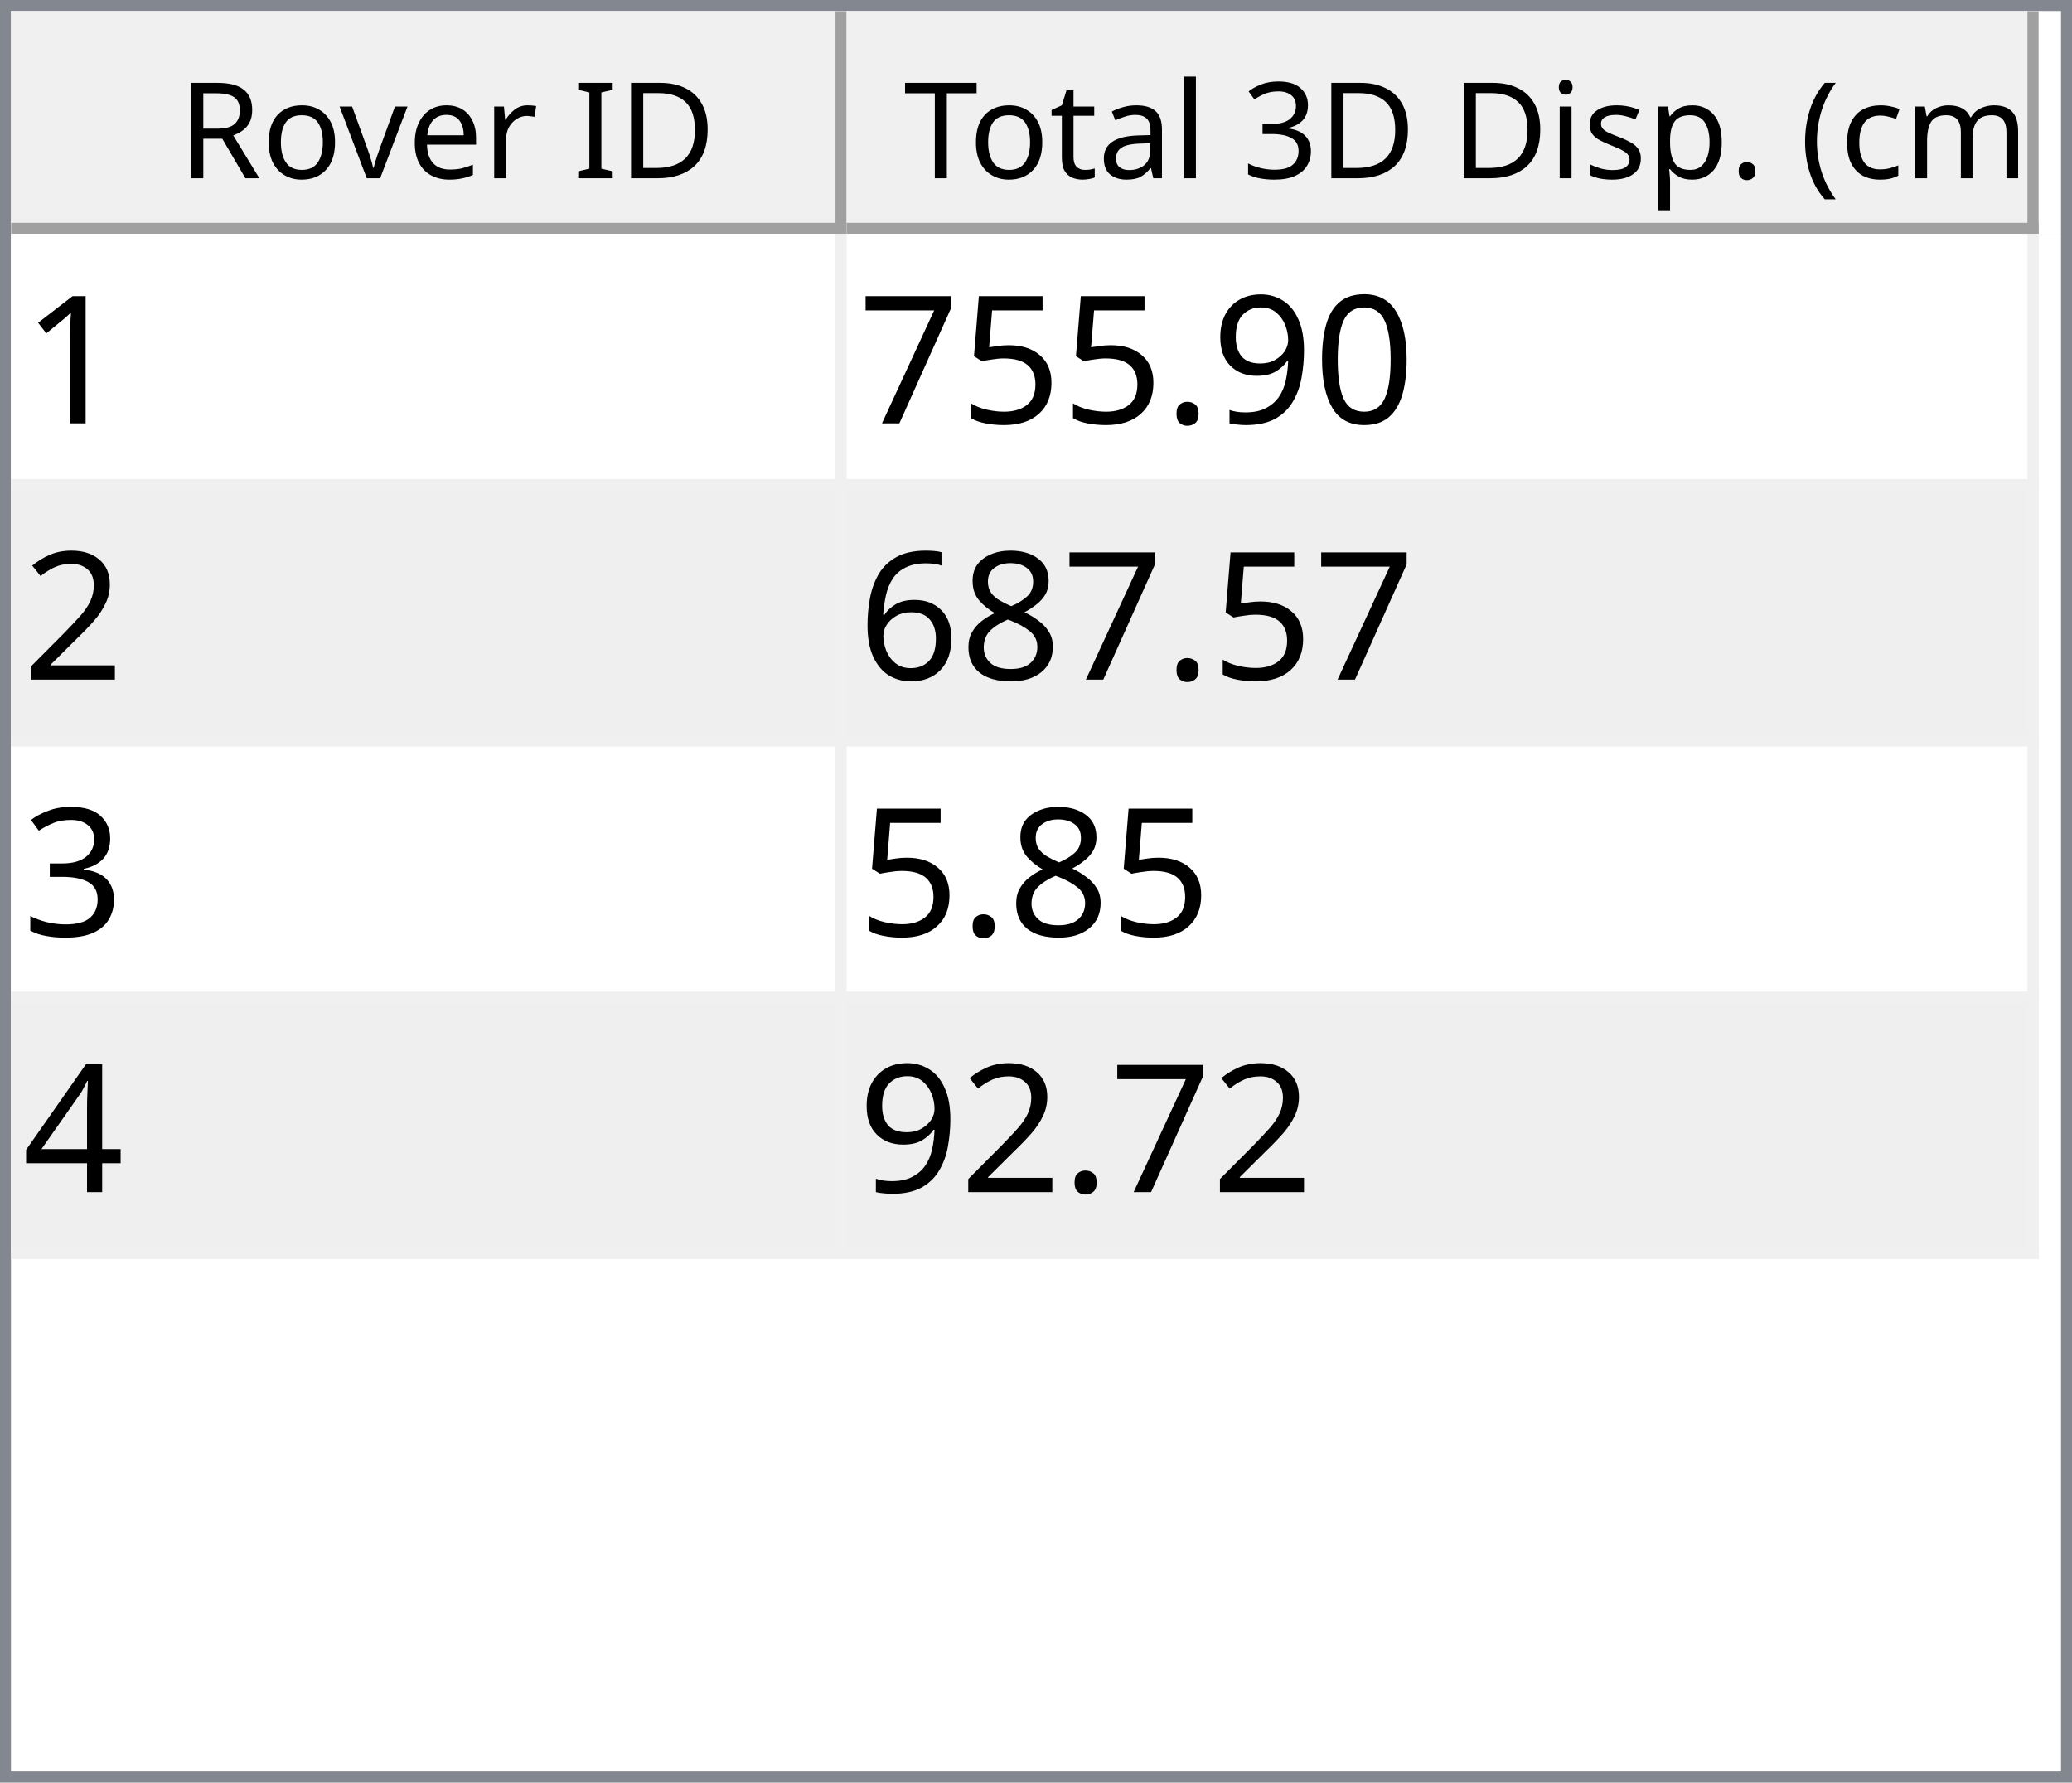
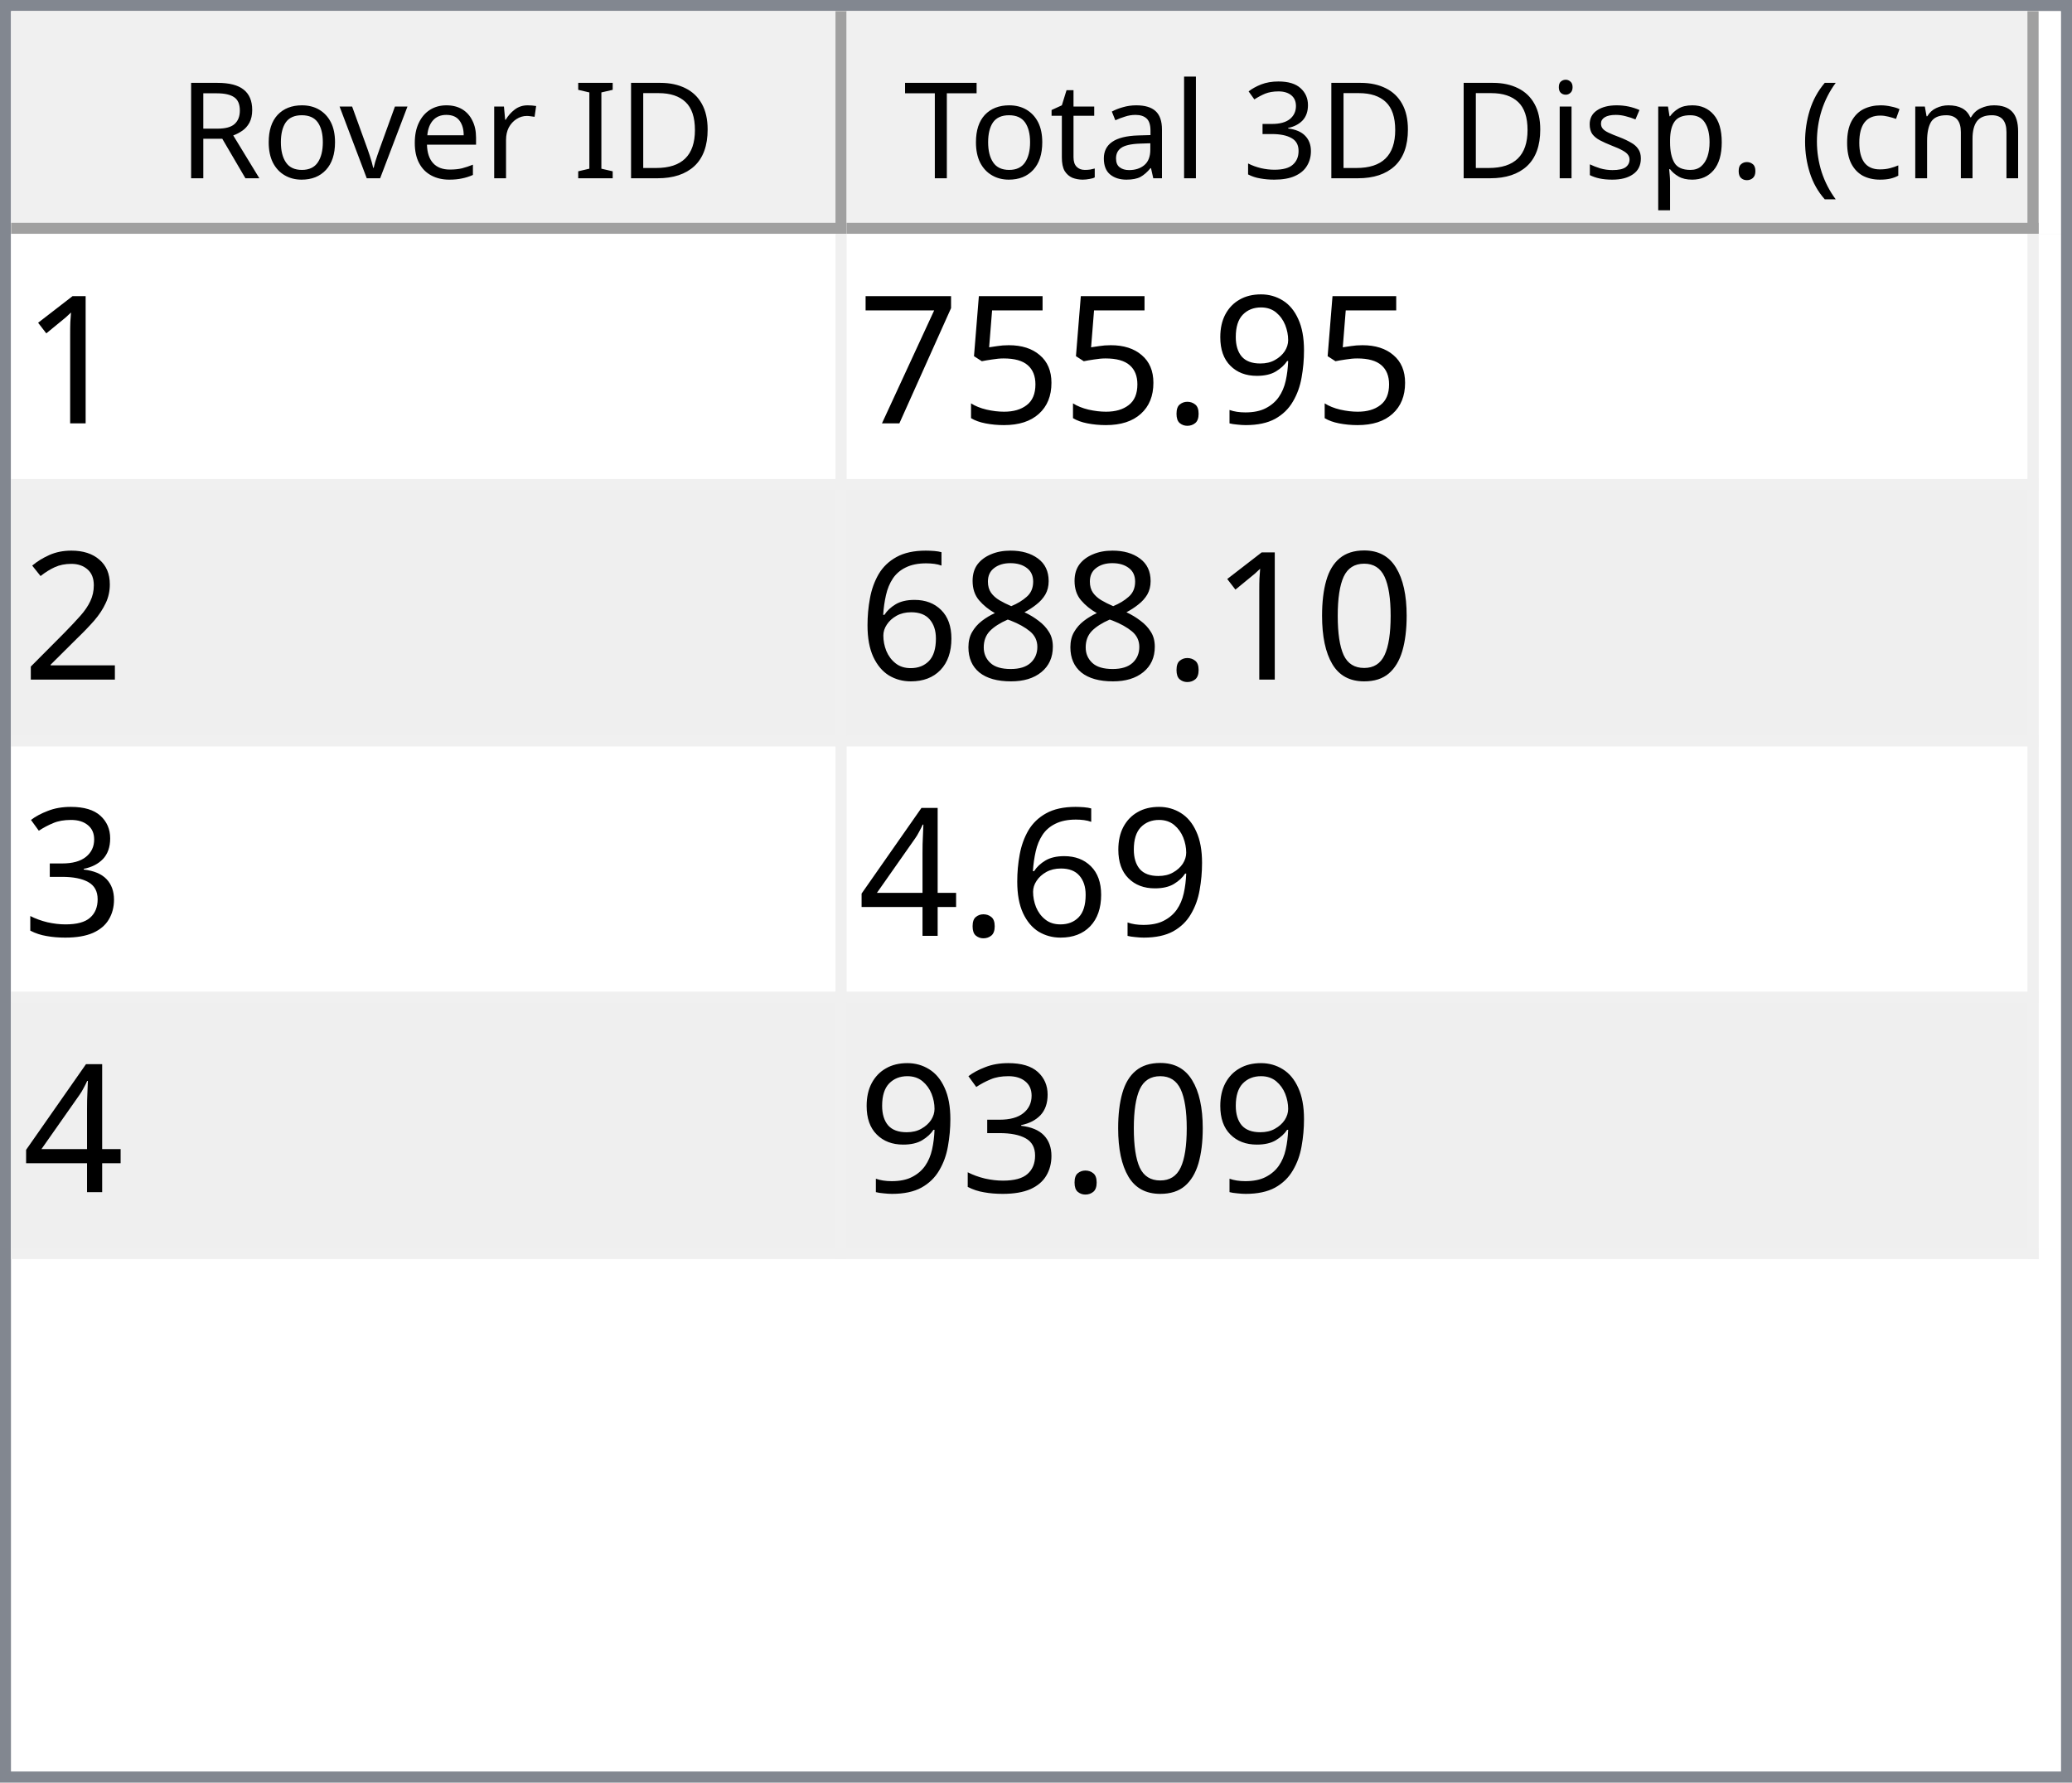
<svg xmlns="http://www.w3.org/2000/svg" style="fill-opacity:1; color-rendering:auto; color-interpolation:auto; text-rendering:auto; stroke:black; stroke-linecap:square; stroke-miterlimit:10; shape-rendering:auto; stroke-opacity:1; fill:black; stroke-dasharray:none; font-weight:normal; stroke-width:1; font-family:'Dialog'; font-style:normal; stroke-linejoin:miter; font-size:12px; stroke-dashoffset:0; image-rendering:auto;" width="186" height="160">
  <defs id="genericDefs" />
  <g>
    <defs id="defs1">
      <clipPath clipPathUnits="userSpaceOnUse" id="clipPath1">
        <path d="M0 0 L186 0 L186 160 L0 160 L0 0 Z" />
      </clipPath>
      <clipPath clipPathUnits="userSpaceOnUse" id="clipPath2">
        <path d="M0 0 L0 160 L186 160 L186 0 Z" />
      </clipPath>
      <clipPath clipPathUnits="userSpaceOnUse" id="clipPath3">
        <path d="M0 0 L0 20 L184 20 L184 0 Z" />
      </clipPath>
      <clipPath clipPathUnits="userSpaceOnUse" id="clipPath4">
        <path d="M0 0 L0 20 L75 20 L75 0 Z" />
      </clipPath>
      <clipPath clipPathUnits="userSpaceOnUse" id="clipPath5">
        <path d="M1 1 L1 19 L74 19 L74 1 Z" />
      </clipPath>
      <clipPath clipPathUnits="userSpaceOnUse" id="clipPath6">
        <path d="M0 0 L0 18 L73 18 L73 0 Z" />
      </clipPath>
      <clipPath clipPathUnits="userSpaceOnUse" id="clipPath7">
        <path d="M-0.5 -0.5 L-0.5 19.5 L74.5 19.5 L74.5 -0.5 Z" />
      </clipPath>
      <clipPath clipPathUnits="userSpaceOnUse" id="clipPath8">
        <path d="M0 0 L0 20 L107 20 L107 0 Z" />
      </clipPath>
      <clipPath clipPathUnits="userSpaceOnUse" id="clipPath9">
        <path d="M1 1 L1 19 L106 19 L106 1 Z" />
      </clipPath>
      <clipPath clipPathUnits="userSpaceOnUse" id="clipPath10">
        <path d="M0 0 L0 18 L105 18 L105 0 Z" />
      </clipPath>
      <clipPath clipPathUnits="userSpaceOnUse" id="clipPath11">
        <path d="M-0.5 -0.5 L-0.5 19.5 L106.5 19.5 L106.5 -0.5 Z" />
      </clipPath>
      <clipPath clipPathUnits="userSpaceOnUse" id="clipPath12">
        <path d="M0 0 L0 138 L184 138 L184 0 Z" />
      </clipPath>
      <clipPath clipPathUnits="userSpaceOnUse" id="clipPath13">
        <path d="M0 0 L0 92 L182 92 L182 0 Z" />
      </clipPath>
      <clipPath clipPathUnits="userSpaceOnUse" id="clipPath14">
        <path d="M-0.5 -0.5 L-0.5 91.5 L181.5 91.5 L181.5 -0.5 Z" />
      </clipPath>
      <clipPath clipPathUnits="userSpaceOnUse" id="clipPath15">
        <path d="M0 0 L0 22 L74 22 L74 0 Z" />
      </clipPath>
      <clipPath clipPathUnits="userSpaceOnUse" id="clipPath16">
        <path d="M0 0 L0 22 L106 22 L106 0 Z" />
      </clipPath>
      <font horiz-adv-x="64.551" id="font1">
        <font-face ascent="107.91" descent="25.098" units-per-em="100" style="font-style:normal; font-family:Segoe UI; font-weight:normal;" />
        <missing-glyph horiz-adv-x="64.551" d="M8.109 0 L8.109 68.266 L56.453 68.266 L56.453 0 L8.109 0 ZM15.328 7.234 L49.219 7.234 L49.219 61.031 L15.328 61.031 L15.328 7.234 Z" />
        <glyph unicode="D" horiz-adv-x="70.117" d="M9.188 0 L9.188 70.016 L28.516 70.016 Q65.531 70.016 65.531 35.891 Q65.531 19.672 55.25 9.836 Q44.969 0 27.734 0 L9.188 0 ZM17.391 62.594 L17.391 7.422 L27.828 7.422 Q41.609 7.422 49.273 14.797 Q56.938 22.172 56.938 35.688 Q56.938 62.594 28.328 62.594 L17.391 62.594 Z" />
        <glyph unicode="I" horiz-adv-x="26.611" d="M17.391 0 L9.188 0 L9.188 70.016 L17.391 70.016 L17.391 0 Z" />
        <glyph unicode=" " horiz-adv-x="27.393" d="" />
        <glyph unicode="r" horiz-adv-x="34.766" d="M34.188 41.891 Q32.078 43.5 28.125 43.5 Q23 43.5 19.555 38.672 Q16.109 33.844 16.109 25.484 L16.109 0 L8.109 0 L8.109 50 L16.109 50 L16.109 39.703 L16.312 39.703 Q18.016 44.969 21.531 47.922 Q25.047 50.875 29.391 50.875 Q32.516 50.875 34.188 50.203 L34.188 41.891 Z" />
        <glyph unicode="e" horiz-adv-x="52.295" d="M48.297 23 L12.984 23 Q13.188 14.656 17.484 10.109 Q21.781 5.562 29.297 5.562 Q37.75 5.562 44.828 11.141 L44.828 3.609 Q38.234 -1.172 27.391 -1.172 Q16.797 -1.172 10.742 5.641 Q4.688 12.453 4.688 24.812 Q4.688 36.469 11.305 43.82 Q17.922 51.172 27.734 51.172 Q37.547 51.172 42.922 44.828 Q48.297 38.484 48.297 27.203 L48.297 23 ZM40.094 29.781 Q40.047 36.719 36.75 40.578 Q33.453 44.438 27.594 44.438 Q21.922 44.438 17.969 40.383 Q14.016 36.328 13.094 29.781 L40.094 29.781 Z" />
        <glyph unicode="v" horiz-adv-x="47.9" d="M47.406 50 L27.484 0 L19.625 0 L0.688 50 L9.469 50 L22.172 13.672 Q23.578 9.672 23.922 6.688 L24.125 6.688 Q24.609 10.453 25.688 13.484 L38.969 50 L47.406 50 Z" />
        <glyph unicode="o" horiz-adv-x="58.594" d="M29 -1.172 Q17.922 -1.172 11.305 5.836 Q4.688 12.844 4.688 24.422 Q4.688 37.016 11.57 44.094 Q18.453 51.172 30.172 51.172 Q41.359 51.172 47.633 44.289 Q53.906 37.406 53.906 25.203 Q53.906 13.234 47.141 6.031 Q40.375 -1.172 29 -1.172 ZM29.594 44.438 Q21.875 44.438 17.383 39.188 Q12.891 33.938 12.891 24.703 Q12.891 15.828 17.43 10.695 Q21.969 5.562 29.594 5.562 Q37.359 5.562 41.531 10.594 Q45.703 15.625 45.703 24.906 Q45.703 34.281 41.531 39.359 Q37.359 44.438 29.594 44.438 Z" />
        <glyph unicode="R" horiz-adv-x="59.814" d="M59.375 0 L49.609 0 L37.891 19.625 Q36.281 22.359 34.766 24.289 Q33.25 26.219 31.664 27.438 Q30.078 28.656 28.25 29.219 Q26.422 29.781 24.125 29.781 L17.391 29.781 L17.391 0 L9.188 0 L9.188 70.016 L30.078 70.016 Q34.672 70.016 38.555 68.867 Q42.438 67.719 45.289 65.375 Q48.141 63.031 49.758 59.547 Q51.375 56.062 51.375 51.375 Q51.375 47.703 50.273 44.656 Q49.172 41.609 47.148 39.211 Q45.125 36.812 42.266 35.133 Q39.406 33.453 35.844 32.516 L35.844 32.328 Q37.594 31.547 38.891 30.547 Q40.188 29.547 41.359 28.18 Q42.531 26.812 43.68 25.078 Q44.828 23.344 46.234 21.047 L59.375 0 ZM17.391 62.594 L17.391 37.203 L28.516 37.203 Q31.594 37.203 34.203 38.133 Q36.812 39.062 38.719 40.797 Q40.625 42.531 41.703 45.047 Q42.781 47.562 42.781 50.688 Q42.781 56.297 39.141 59.445 Q35.5 62.594 28.609 62.594 L17.391 62.594 Z" />
        <glyph unicode=")" horiz-adv-x="30.176" d="M8.297 -15.922 L1.172 -15.922 Q16.406 2.344 16.406 26.812 Q16.406 51.469 1.078 70.016 L8.297 70.016 Q23.531 52.156 23.531 26.703 Q23.531 1.375 8.297 -15.922 Z" />
        <glyph unicode="m" horiz-adv-x="86.133" d="M79.109 0 L71.094 0 L71.094 28.719 Q71.094 37.016 68.531 40.727 Q65.969 44.438 59.906 44.438 Q54.781 44.438 51.195 39.75 Q47.609 35.062 47.609 28.516 L47.609 0 L39.594 0 L39.594 29.688 Q39.594 44.438 28.219 44.438 Q22.953 44.438 19.531 40.016 Q16.109 35.594 16.109 28.516 L16.109 0 L8.109 0 L8.109 50 L16.109 50 L16.109 42.094 L16.312 42.094 Q21.625 51.172 31.844 51.172 Q36.969 51.172 40.773 48.312 Q44.578 45.453 46 40.828 Q51.562 51.172 62.594 51.172 Q79.109 51.172 79.109 30.812 L79.109 0 Z" />
        <glyph unicode="c" horiz-adv-x="46.191" d="M42.188 2.297 Q36.422 -1.172 28.516 -1.172 Q17.828 -1.172 11.258 5.789 Q4.688 12.75 4.688 23.828 Q4.688 36.188 11.766 43.68 Q18.844 51.172 30.672 51.172 Q37.25 51.172 42.281 48.734 L42.281 40.531 Q36.719 44.438 30.375 44.438 Q22.703 44.438 17.797 38.945 Q12.891 33.453 12.891 24.516 Q12.891 15.719 17.508 10.641 Q22.125 5.562 29.891 5.562 Q36.422 5.562 42.188 9.906 L42.188 2.297 Z" />
        <glyph unicode="(" horiz-adv-x="30.176" d="M29.109 -15.922 L21.969 -15.922 Q6.844 1.375 6.844 26.703 Q6.844 52.156 21.969 70.016 L29.203 70.016 Q13.875 51.469 13.875 26.812 Q13.875 2.344 29.109 -15.922 Z" />
        <glyph unicode="." horiz-adv-x="21.68" d="M10.891 -1.078 Q8.641 -1.078 7.055 0.539 Q5.469 2.156 5.469 4.391 Q5.469 6.641 7.055 8.273 Q8.641 9.906 10.891 9.906 Q13.188 9.906 14.797 8.273 Q16.406 6.641 16.406 4.391 Q16.406 2.156 14.797 0.539 Q13.188 -1.078 10.891 -1.078 Z" />
        <glyph unicode="p" horiz-adv-x="58.789" d="M16.312 7.234 L16.109 7.234 L16.109 -23 L8.109 -23 L8.109 50 L16.109 50 L16.109 41.219 L16.312 41.219 Q22.219 51.172 33.594 51.172 Q43.266 51.172 48.688 44.461 Q54.109 37.75 54.109 26.469 Q54.109 13.922 48 6.375 Q41.891 -1.172 31.297 -1.172 Q21.578 -1.172 16.312 7.234 ZM16.109 27.391 L16.109 20.406 Q16.109 14.203 20.141 9.883 Q24.172 5.562 30.375 5.562 Q37.641 5.562 41.773 11.133 Q45.906 16.703 45.906 26.609 Q45.906 34.969 42.047 39.703 Q38.188 44.438 31.594 44.438 Q24.609 44.438 20.359 39.578 Q16.109 34.719 16.109 27.391 Z" />
        <glyph unicode="s" horiz-adv-x="42.432" d="M5.078 1.812 L5.078 10.406 Q11.625 5.562 19.484 5.562 Q30.031 5.562 30.031 12.594 Q30.031 14.594 29.125 15.992 Q28.219 17.391 26.68 18.461 Q25.141 19.531 23.07 20.383 Q21 21.234 18.609 22.172 Q15.281 23.484 12.766 24.828 Q10.25 26.172 8.57 27.859 Q6.891 29.547 6.031 31.695 Q5.172 33.844 5.172 36.719 Q5.172 40.234 6.789 42.945 Q8.406 45.656 11.086 47.484 Q13.766 49.312 17.211 50.242 Q20.656 51.172 24.312 51.172 Q30.812 51.172 35.938 48.922 L35.938 40.828 Q30.422 44.438 23.25 44.438 Q21 44.438 19.195 43.922 Q17.391 43.406 16.094 42.477 Q14.797 41.547 14.086 40.258 Q13.375 38.969 13.375 37.406 Q13.375 35.453 14.086 34.133 Q14.797 32.812 16.164 31.789 Q17.531 30.766 19.484 29.938 Q21.438 29.109 23.922 28.125 Q27.25 26.859 29.883 25.516 Q32.516 24.172 34.375 22.484 Q36.234 20.797 37.234 18.602 Q38.234 16.406 38.234 13.375 Q38.234 9.672 36.602 6.938 Q34.969 4.203 32.234 2.398 Q29.5 0.594 25.93 -0.289 Q22.359 -1.172 18.453 -1.172 Q10.75 -1.172 5.078 1.812 Z" />
        <glyph unicode="i" horiz-adv-x="24.219" d="M12.203 62.703 Q10.062 62.703 8.547 64.164 Q7.031 65.625 7.031 67.875 Q7.031 70.125 8.547 71.609 Q10.062 73.094 12.203 73.094 Q14.406 73.094 15.945 71.609 Q17.484 70.125 17.484 67.875 Q17.484 65.719 15.945 64.211 Q14.406 62.703 12.203 62.703 ZM16.109 0 L8.109 0 L8.109 50 L16.109 50 L16.109 0 Z" />
        <glyph unicode="3" horiz-adv-x="53.906" d="M46.531 19.828 Q46.531 15.094 44.75 11.211 Q42.969 7.328 39.719 4.57 Q36.469 1.812 31.93 0.297 Q27.391 -1.219 21.922 -1.219 Q11.922 -1.219 6 2.594 L6 11.188 Q13.094 5.609 22.219 5.609 Q25.875 5.609 28.828 6.539 Q31.781 7.469 33.906 9.227 Q36.031 10.984 37.18 13.477 Q38.328 15.969 38.328 19.094 Q38.328 32.812 18.797 32.812 L12.984 32.812 L12.984 39.594 L18.5 39.594 Q35.797 39.594 35.797 52.484 Q35.797 64.406 22.609 64.406 Q15.188 64.406 8.688 59.422 L8.688 67.188 Q15.375 71.188 24.609 71.188 Q29 71.188 32.57 69.969 Q36.141 68.75 38.68 66.555 Q41.219 64.359 42.609 61.281 Q44 58.203 44 54.5 Q44 40.672 30.031 36.719 L30.031 36.531 Q33.594 36.141 36.625 34.797 Q39.656 33.453 41.852 31.305 Q44.047 29.156 45.289 26.25 Q46.531 23.344 46.531 19.828 Z" />
        <glyph unicode="l" horiz-adv-x="24.219" d="M16.109 0 L8.109 0 L8.109 74.031 L16.109 74.031 L16.109 0 Z" />
        <glyph unicode="a" horiz-adv-x="50.879" d="M43.891 0 L35.891 0 L35.891 7.812 L35.688 7.812 Q30.469 -1.172 20.312 -1.172 Q12.844 -1.172 8.617 2.781 Q4.391 6.734 4.391 13.281 Q4.391 27.297 20.906 29.594 L35.891 31.688 Q35.891 44.438 25.594 44.438 Q16.547 44.438 9.281 38.281 L9.281 46.484 Q16.656 51.172 26.266 51.172 Q43.891 51.172 43.891 32.516 L43.891 0 ZM35.891 25.297 L23.828 23.641 Q18.266 22.859 15.43 20.875 Q12.594 18.891 12.594 13.875 Q12.594 10.203 15.211 7.883 Q17.828 5.562 22.172 5.562 Q28.125 5.562 32.008 9.742 Q35.891 13.922 35.891 20.312 L35.891 25.297 Z" />
        <glyph unicode="t" horiz-adv-x="33.887" d="M31.297 0.484 Q28.469 -1.078 23.828 -1.078 Q10.688 -1.078 10.688 13.578 L10.688 43.172 L2.094 43.172 L2.094 50 L10.688 50 L10.688 62.203 L18.703 64.797 L18.703 50 L31.297 50 L31.297 43.172 L18.703 43.172 L18.703 14.984 Q18.703 9.969 20.414 7.82 Q22.125 5.672 26.078 5.672 Q29.109 5.672 31.297 7.328 L31.297 0.484 Z" />
        <glyph unicode="T" horiz-adv-x="52.393" d="M50.594 62.594 L30.375 62.594 L30.375 0 L22.172 0 L22.172 62.594 L2 62.594 L2 70.016 L50.594 70.016 L50.594 62.594 Z" />
      </font>
      <font horiz-adv-x="75.0" id="font2">
        <font-face ascent="100.537" descent="21.973" units-per-em="100" style="font-style:normal; font-family:sans-serif; font-weight:normal;" />
        <missing-glyph horiz-adv-x="75.0" d="M12.5 0 L12.5 62.5 L62.5 62.5 L62.5 0 L12.5 0 ZM14.062 1.562 L60.938 1.562 L60.938 60.938 L14.062 60.938 L14.062 1.562 Z" />
        <glyph unicode="1" horiz-adv-x="55.615" d="M37.25 0 L28.469 0 L28.469 56 Q25.297 52.984 20.141 49.953 Q14.984 46.922 10.891 45.406 L10.891 53.906 Q18.266 57.375 23.781 62.305 Q29.297 67.234 31.594 71.875 L37.25 71.875 L37.25 0 Z" />
-         <glyph unicode="0" horiz-adv-x="55.615" d="M4.156 35.297 Q4.156 48 6.766 55.742 Q9.375 63.484 14.523 67.68 Q19.672 71.875 27.484 71.875 Q33.25 71.875 37.594 69.555 Q41.938 67.234 44.773 62.867 Q47.609 58.5 49.219 52.227 Q50.828 45.953 50.828 35.297 Q50.828 22.703 48.242 14.969 Q45.656 7.234 40.508 3.008 Q35.359 -1.219 27.484 -1.219 Q17.141 -1.219 11.234 6.203 Q4.156 15.141 4.156 35.297 ZM13.188 35.297 Q13.188 17.672 17.312 11.836 Q21.438 6 27.484 6 Q33.547 6 37.672 11.859 Q41.797 17.719 41.797 35.297 Q41.797 52.984 37.672 58.789 Q33.547 64.594 27.391 64.594 Q21.344 64.594 17.719 59.469 Q13.188 52.938 13.188 35.297 Z" />
        <glyph unicode="9" horiz-adv-x="55.615" d="M5.469 16.547 L13.922 17.328 Q14.984 11.375 18.016 8.688 Q21.047 6 25.781 6 Q29.828 6 32.883 7.859 Q35.938 9.719 37.891 12.82 Q39.844 15.922 41.164 21.195 Q42.484 26.469 42.484 31.938 Q42.484 32.516 42.438 33.688 Q39.797 29.5 35.234 26.883 Q30.672 24.266 25.344 24.266 Q16.453 24.266 10.305 30.711 Q4.156 37.156 4.156 47.703 Q4.156 58.594 10.578 65.234 Q17 71.875 26.656 71.875 Q33.641 71.875 39.43 68.117 Q45.219 64.359 48.219 57.398 Q51.219 50.438 51.219 37.25 Q51.219 23.531 48.242 15.406 Q45.266 7.281 39.383 3.031 Q33.5 -1.219 25.594 -1.219 Q17.188 -1.219 11.867 3.445 Q6.547 8.109 5.469 16.547 ZM41.453 48.141 Q41.453 55.719 37.43 60.156 Q33.406 64.594 27.734 64.594 Q21.875 64.594 17.531 59.812 Q13.188 55.031 13.188 47.406 Q13.188 40.578 17.312 36.305 Q21.438 32.031 27.484 32.031 Q33.594 32.031 37.523 36.305 Q41.453 40.578 41.453 48.141 Z" />
        <glyph unicode="." horiz-adv-x="27.783" d="M9.078 0 L9.078 10.016 L19.094 10.016 L19.094 0 L9.078 0 Z" />
        <glyph unicode="5" horiz-adv-x="55.615" d="M4.156 18.75 L13.375 19.531 Q14.406 12.797 18.141 9.398 Q21.875 6 27.156 6 Q33.5 6 37.891 10.789 Q42.281 15.578 42.281 23.484 Q42.281 31 38.062 35.352 Q33.844 39.703 27 39.703 Q22.75 39.703 19.336 37.773 Q15.922 35.844 13.969 32.766 L5.719 33.844 L12.641 70.609 L48.25 70.609 L48.25 62.203 L19.672 62.203 L15.828 42.969 Q22.266 47.469 29.344 47.469 Q38.719 47.469 45.164 40.969 Q51.609 34.469 51.609 24.266 Q51.609 14.547 45.953 7.469 Q39.062 -1.219 27.156 -1.219 Q17.391 -1.219 11.211 4.25 Q5.031 9.719 4.156 18.75 Z" />
        <glyph unicode="7" horiz-adv-x="55.615" d="M4.734 62.203 L4.734 70.656 L51.078 70.656 L51.078 63.812 Q44.234 56.547 37.523 44.484 Q30.812 32.422 27.156 19.672 Q24.516 10.688 23.781 0 L14.75 0 Q14.891 8.453 18.062 20.414 Q21.234 32.375 27.172 43.484 Q33.109 54.594 39.797 62.203 L4.734 62.203 Z" />
        <glyph unicode="2" horiz-adv-x="55.615" d="M50.344 8.453 L50.344 0 L3.031 0 Q2.938 3.172 4.047 6.109 Q5.859 10.938 9.836 15.625 Q13.812 20.312 21.344 26.469 Q33.016 36.031 37.117 41.625 Q41.219 47.219 41.219 52.203 Q41.219 57.422 37.477 61.008 Q33.734 64.594 27.734 64.594 Q21.391 64.594 17.578 60.789 Q13.766 56.984 13.719 50.25 L4.688 51.172 Q5.609 61.281 11.664 66.578 Q17.719 71.875 27.938 71.875 Q38.234 71.875 44.242 66.164 Q50.25 60.453 50.25 52 Q50.25 47.703 48.492 43.555 Q46.734 39.406 42.656 34.812 Q38.578 30.219 29.109 22.219 Q21.188 15.578 18.945 13.211 Q16.703 10.844 15.234 8.453 L50.344 8.453 Z" />
+         <glyph unicode="0" horiz-adv-x="55.615" d="M4.156 35.297 Q4.156 48 6.766 55.742 Q9.375 63.484 14.523 67.68 Q19.672 71.875 27.484 71.875 Q33.25 71.875 37.594 69.555 Q41.938 67.234 44.773 62.867 Q47.609 58.5 49.219 52.227 Q50.828 45.953 50.828 35.297 Q50.828 22.703 48.242 14.969 Q45.656 7.234 40.508 3.008 Q35.359 -1.219 27.484 -1.219 Q17.141 -1.219 11.234 6.203 Q4.156 15.141 4.156 35.297 ZM13.188 35.297 Q13.188 17.672 17.312 11.836 Q21.438 6 27.484 6 Q33.547 6 37.672 11.859 Q41.797 17.719 41.797 35.297 Q41.797 52.984 37.672 58.789 Q33.547 64.594 27.391 64.594 Q21.344 64.594 17.719 59.469 Q13.188 52.938 13.188 35.297 Z" />
        <glyph unicode="8" horiz-adv-x="55.615" d="M17.672 38.812 Q12.203 40.828 9.57 44.539 Q6.938 48.25 6.938 53.422 Q6.938 61.234 12.555 66.555 Q18.172 71.875 27.484 71.875 Q36.859 71.875 42.578 66.43 Q48.297 60.984 48.297 53.172 Q48.297 48.188 45.68 44.508 Q43.062 40.828 37.75 38.812 Q44.344 36.672 47.781 31.883 Q51.219 27.094 51.219 20.453 Q51.219 11.281 44.727 5.031 Q38.234 -1.219 27.641 -1.219 Q17.047 -1.219 10.547 5.055 Q4.047 11.328 4.047 20.703 Q4.047 27.688 7.594 32.398 Q11.141 37.109 17.672 38.812 ZM15.922 53.719 Q15.922 48.641 19.195 45.414 Q22.469 42.188 27.688 42.188 Q32.766 42.188 36.016 45.383 Q39.266 48.578 39.266 53.219 Q39.266 58.062 35.914 61.359 Q32.562 64.656 27.594 64.656 Q22.562 64.656 19.242 61.43 Q15.922 58.203 15.922 53.719 ZM13.094 20.656 Q13.094 16.891 14.875 13.375 Q16.656 9.859 20.172 7.93 Q23.688 6 27.734 6 Q34.031 6 38.133 10.055 Q42.234 14.109 42.234 20.359 Q42.234 26.703 38.016 30.859 Q33.797 35.016 27.438 35.016 Q21.234 35.016 17.164 30.914 Q13.094 26.812 13.094 20.656 Z" />
        <glyph unicode="6" horiz-adv-x="55.615" d="M49.75 54.047 L41.016 53.375 Q39.844 58.547 37.703 60.891 Q34.125 64.656 28.906 64.656 Q24.703 64.656 21.531 62.312 Q17.391 59.281 14.992 53.469 Q12.594 47.656 12.5 36.922 Q15.672 41.75 20.266 44.094 Q24.859 46.438 29.891 46.438 Q38.672 46.438 44.852 39.969 Q51.031 33.5 51.031 23.25 Q51.031 16.5 48.125 10.719 Q45.219 4.938 40.141 1.859 Q35.062 -1.219 28.609 -1.219 Q17.625 -1.219 10.695 6.859 Q3.766 14.938 3.766 33.5 Q3.766 54.25 11.422 63.672 Q18.109 71.875 29.438 71.875 Q37.891 71.875 43.289 67.141 Q48.688 62.406 49.75 54.047 ZM13.875 23.188 Q13.875 18.656 15.797 14.508 Q17.719 10.359 21.188 8.18 Q24.656 6 28.469 6 Q34.031 6 38.039 10.492 Q42.047 14.984 42.047 22.703 Q42.047 30.125 38.086 34.398 Q34.125 38.672 28.125 38.672 Q22.172 38.672 18.023 34.398 Q13.875 30.125 13.875 23.188 Z" />
        <glyph unicode="3" horiz-adv-x="55.615" d="M4.203 18.891 L12.984 20.062 Q14.5 12.594 18.141 9.297 Q21.781 6 27 6 Q33.203 6 37.477 10.297 Q41.75 14.594 41.75 20.953 Q41.75 27 37.797 30.93 Q33.844 34.859 27.734 34.859 Q25.25 34.859 21.531 33.891 L22.516 41.609 Q23.391 41.5 23.922 41.5 Q29.547 41.5 34.039 44.43 Q38.531 47.359 38.531 53.469 Q38.531 58.297 35.258 61.477 Q31.984 64.656 26.812 64.656 Q21.688 64.656 18.266 61.43 Q14.844 58.203 13.875 51.766 L5.078 53.328 Q6.688 62.156 12.398 67.016 Q18.109 71.875 26.609 71.875 Q32.469 71.875 37.398 69.359 Q42.328 66.844 44.945 62.5 Q47.562 58.156 47.562 53.266 Q47.562 48.641 45.07 44.828 Q42.578 41.016 37.703 38.766 Q44.047 37.312 47.562 32.695 Q51.078 28.078 51.078 21.141 Q51.078 11.766 44.242 5.25 Q37.406 -1.266 26.953 -1.266 Q17.531 -1.266 11.305 4.352 Q5.078 9.969 4.203 18.891 Z" />
        <glyph unicode="4" horiz-adv-x="55.615" d="M32.328 0 L32.328 17.141 L1.266 17.141 L1.266 25.203 L33.938 71.578 L41.109 71.578 L41.109 25.203 L50.781 25.203 L50.781 17.141 L41.109 17.141 L41.109 0 L32.328 0 ZM32.328 25.203 L32.328 57.469 L9.906 25.203 L32.328 25.203 Z" />
      </font>
    </defs>
    <g style="fill:white; stroke:white;">
      <rect x="0" y="0" width="186" style="clip-path:url(#clipPath1); stroke:none;" height="160" />
    </g>
    <g style="fill:white; text-rendering:optimizeSpeed; color-rendering:optimizeSpeed; image-rendering:optimizeSpeed; shape-rendering:crispEdges; stroke:white; color-interpolation:sRGB;">
      <rect x="0" width="186" height="160" y="0" style="stroke:none;" />
      <path style="stroke:none;" d="M0 160 L186 160 L186 0 L0 0 Z" />
    </g>
    <g style="fill:rgb(240,240,240); font-family:'Segoe UI'; stroke:rgb(240,240,240);">
      <rect x="0" y="0" width="186" style="clip-path:url(#clipPath2); stroke:none;" height="160" />
    </g>
    <g style="fill:rgb(130,135,144); font-family:'Segoe UI'; stroke:rgb(130,135,144);">
      <path d="M0 0 L186 0 L186 160 L0 160 L0 0 ZM1 1 L185 1 L185 159 L1 159 L1 1 Z" style="fill-rule:evenodd; clip-path:url(#clipPath2); stroke:none;" />
    </g>
    <g style="fill:white; font-family:'Segoe UI'; stroke:white;" transform="translate(1,1)">
      <rect x="0" y="0" width="184" style="clip-path:url(#clipPath3); stroke:none;" height="20" />
    </g>
    <g style="fill:rgb(240,240,240); font-family:'Segoe UI'; stroke:rgb(240,240,240);" transform="translate(1,1)">
      <rect x="0" y="0" width="75" style="clip-path:url(#clipPath4); stroke:none;" height="20" />
    </g>
    <g style="font-family:'Segoe UI';" transform="translate(2,2)">
      <text x="14" xml:space="preserve" y="14" style="clip-path:url(#clipPath6); stroke:none;">Rover ID</text>
    </g>
    <g style="fill:rgb(160,160,160); font-family:'Segoe UI'; stroke:rgb(160,160,160); stroke-linejoin:bevel;" transform="translate(1.5,1.5)">
      <line x1="74" x2="74" y1="0" style="fill:none; clip-path:url(#clipPath7);" y2="19" />
    </g>
    <g style="fill:rgb(160,160,160); font-family:'Segoe UI'; stroke:rgb(160,160,160); stroke-linejoin:bevel;" transform="matrix(1,0,0,1,1,1) translate(0.5,0.5)">
      <line x1="0" x2="74" y1="19" style="fill:none; clip-path:url(#clipPath7);" y2="19" />
    </g>
    <g style="fill:rgb(240,240,240); font-family:'Segoe UI'; stroke:rgb(240,240,240);" transform="translate(76,1)">
      <rect x="0" y="0" width="107" style="clip-path:url(#clipPath8); stroke:none;" height="20" />
    </g>
    <g style="font-family:'Segoe UI';" transform="translate(77,2)">
      <text x="1" xml:space="preserve" y="14" style="clip-path:url(#clipPath10); stroke:none;"> Total 3D Disp. (cm)</text>
    </g>
    <g style="fill:rgb(160,160,160); font-family:'Segoe UI'; stroke:rgb(160,160,160); stroke-linejoin:bevel;" transform="translate(76.5,1.5)">
      <line x1="106" x2="106" y1="0" style="fill:none; clip-path:url(#clipPath11);" y2="19" />
    </g>
    <g style="fill:rgb(160,160,160); font-family:'Segoe UI'; stroke:rgb(160,160,160); stroke-linejoin:bevel;" transform="matrix(1,0,0,1,76,1) translate(0.5,0.5)">
      <line x1="0" x2="106" y1="19" style="fill:none; clip-path:url(#clipPath11);" y2="19" />
    </g>
    <g style="fill:white; font-family:'Segoe UI'; stroke:white;" transform="translate(1,21)">
      <rect x="0" y="0" width="184" style="clip-path:url(#clipPath12); stroke:none;" height="138" />
    </g>
    <g style="fill:rgb(240,240,240); font-size:16px; font-family:sans-serif; stroke:rgb(240,240,240);" transform="translate(1,21)">
      <rect x="0" y="0" width="182" style="clip-path:url(#clipPath13); stroke:none;" height="92" />
      <line transform="translate(0.5,0.5)" x1="0" x2="181" y1="22" style="clip-path:url(#clipPath14); fill:none; stroke-linejoin:bevel;" y2="22" />
    </g>
    <g transform="matrix(1,0,0,1,1,21) translate(0.5,0.5)" style="fill:rgb(240,240,240); font-size:16px; font-family:sans-serif; stroke:rgb(240,240,240); stroke-linejoin:bevel;">
      <line x1="0" x2="181" y1="45" style="fill:none; clip-path:url(#clipPath14);" y2="45" />
    </g>
    <g transform="matrix(1,0,0,1,1,21) translate(0.5,0.5)" style="fill:rgb(240,240,240); font-size:16px; font-family:sans-serif; stroke:rgb(240,240,240); stroke-linejoin:bevel;">
      <line x1="0" x2="181" y1="68" style="fill:none; clip-path:url(#clipPath14);" y2="68" />
    </g>
    <g transform="matrix(1,0,0,1,1,21) translate(0.5,0.5)" style="fill:rgb(240,240,240); font-size:16px; font-family:sans-serif; stroke:rgb(240,240,240); stroke-linejoin:bevel;">
      <line x1="0" x2="181" y1="91" style="fill:none; clip-path:url(#clipPath14);" y2="91" />
    </g>
    <g transform="matrix(1,0,0,1,1,21) translate(0.5,0.5)" style="fill:rgb(240,240,240); font-size:16px; font-family:sans-serif; stroke:rgb(240,240,240); stroke-linejoin:bevel;">
      <line x1="74" x2="74" y1="0" style="fill:none; clip-path:url(#clipPath14);" y2="91" />
    </g>
    <g transform="matrix(1,0,0,1,1,21) translate(0.5,0.5)" style="fill:rgb(240,240,240); font-size:16px; font-family:sans-serif; stroke:rgb(240,240,240); stroke-linejoin:bevel;">
      <line x1="181" x2="181" y1="0" style="fill:none; clip-path:url(#clipPath14);" y2="91" />
    </g>
    <g style="fill:white; font-size:16px; font-family:sans-serif; stroke:white;" transform="matrix(1,0,0,1,1,21)">
      <rect x="0" y="0" width="74" style="clip-path:url(#clipPath15); stroke:none;" height="22" />
      <text x="1" y="17" style="fill:black; clip-path:url(#clipPath15); stroke:none;" xml:space="preserve">1</text>
    </g>
    <g style="fill:white; font-size:16px; font-family:sans-serif; stroke:white;" transform="matrix(1,0,0,1,1,21) translate(75,0)">
      <rect x="0" y="0" width="106" style="clip-path:url(#clipPath16); stroke:none;" height="22" />
-       <text x="1" y="17" style="fill:black; clip-path:url(#clipPath16); stroke:none;" xml:space="preserve">755.90</text>
+       <text x="1" y="17" style="fill:black; clip-path:url(#clipPath16); stroke:none;" xml:space="preserve">755.95</text>
    </g>
    <g style="fill:rgb(239,239,239); font-size:16px; font-family:sans-serif; stroke:rgb(239,239,239);" transform="matrix(1,0,0,1,1,21) translate(0,23)">
      <rect x="0" y="0" width="74" style="clip-path:url(#clipPath15); stroke:none;" height="22" />
      <text x="1" y="17" style="fill:black; clip-path:url(#clipPath15); stroke:none;" xml:space="preserve">2</text>
    </g>
    <g style="fill:rgb(239,239,239); font-size:16px; font-family:sans-serif; stroke:rgb(239,239,239);" transform="matrix(1,0,0,1,1,21) translate(75,23)">
      <rect x="0" y="0" width="106" style="clip-path:url(#clipPath16); stroke:none;" height="22" />
-       <text x="1" y="17" style="fill:black; clip-path:url(#clipPath16); stroke:none;" xml:space="preserve">687.57</text>
+       <text x="1" y="17" style="fill:black; clip-path:url(#clipPath16); stroke:none;" xml:space="preserve">688.10</text>
    </g>
    <g style="fill:white; font-size:16px; font-family:sans-serif; stroke:white;" transform="matrix(1,0,0,1,1,21) translate(0,46)">
      <rect x="0" y="0" width="74" style="clip-path:url(#clipPath15); stroke:none;" height="22" />
      <text x="1" y="17" style="fill:black; clip-path:url(#clipPath15); stroke:none;" xml:space="preserve">3</text>
    </g>
    <g style="fill:white; font-size:16px; font-family:sans-serif; stroke:white;" transform="matrix(1,0,0,1,1,21) translate(75,46)">
      <rect x="0" y="0" width="106" style="clip-path:url(#clipPath16); stroke:none;" height="22" />
-       <text x="1" y="17" style="fill:black; clip-path:url(#clipPath16); stroke:none;" xml:space="preserve">5.85</text>
+       <text x="1" y="17" style="fill:black; clip-path:url(#clipPath16); stroke:none;" xml:space="preserve">4.69</text>
    </g>
    <g style="fill:rgb(239,239,239); font-size:16px; font-family:sans-serif; stroke:rgb(239,239,239);" transform="matrix(1,0,0,1,1,21) translate(0,69)">
      <rect x="0" y="0" width="74" style="clip-path:url(#clipPath15); stroke:none;" height="22" />
      <text x="1" y="17" style="fill:black; clip-path:url(#clipPath15); stroke:none;" xml:space="preserve">4</text>
    </g>
    <g style="fill:rgb(239,239,239); font-size:16px; font-family:sans-serif; stroke:rgb(239,239,239);" transform="matrix(1,0,0,1,1,21) translate(75,69)">
      <rect x="0" y="0" width="106" style="clip-path:url(#clipPath16); stroke:none;" height="22" />
-       <text x="1" y="17" style="fill:black; clip-path:url(#clipPath16); stroke:none;" xml:space="preserve">92.72</text>
+       <text x="1" y="17" style="fill:black; clip-path:url(#clipPath16); stroke:none;" xml:space="preserve">93.09</text>
    </g>
  </g>
</svg>
